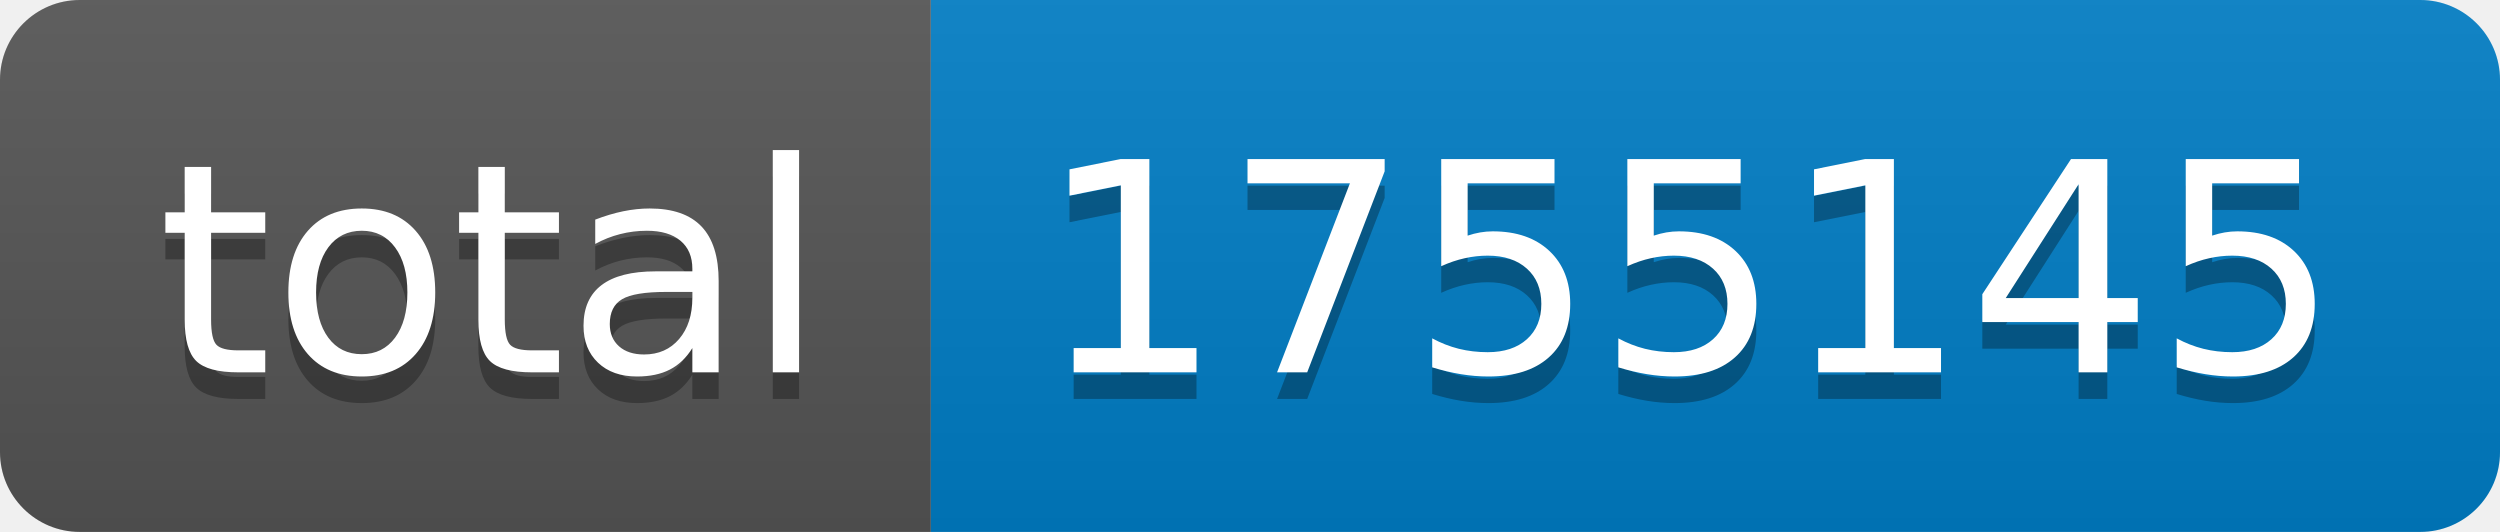
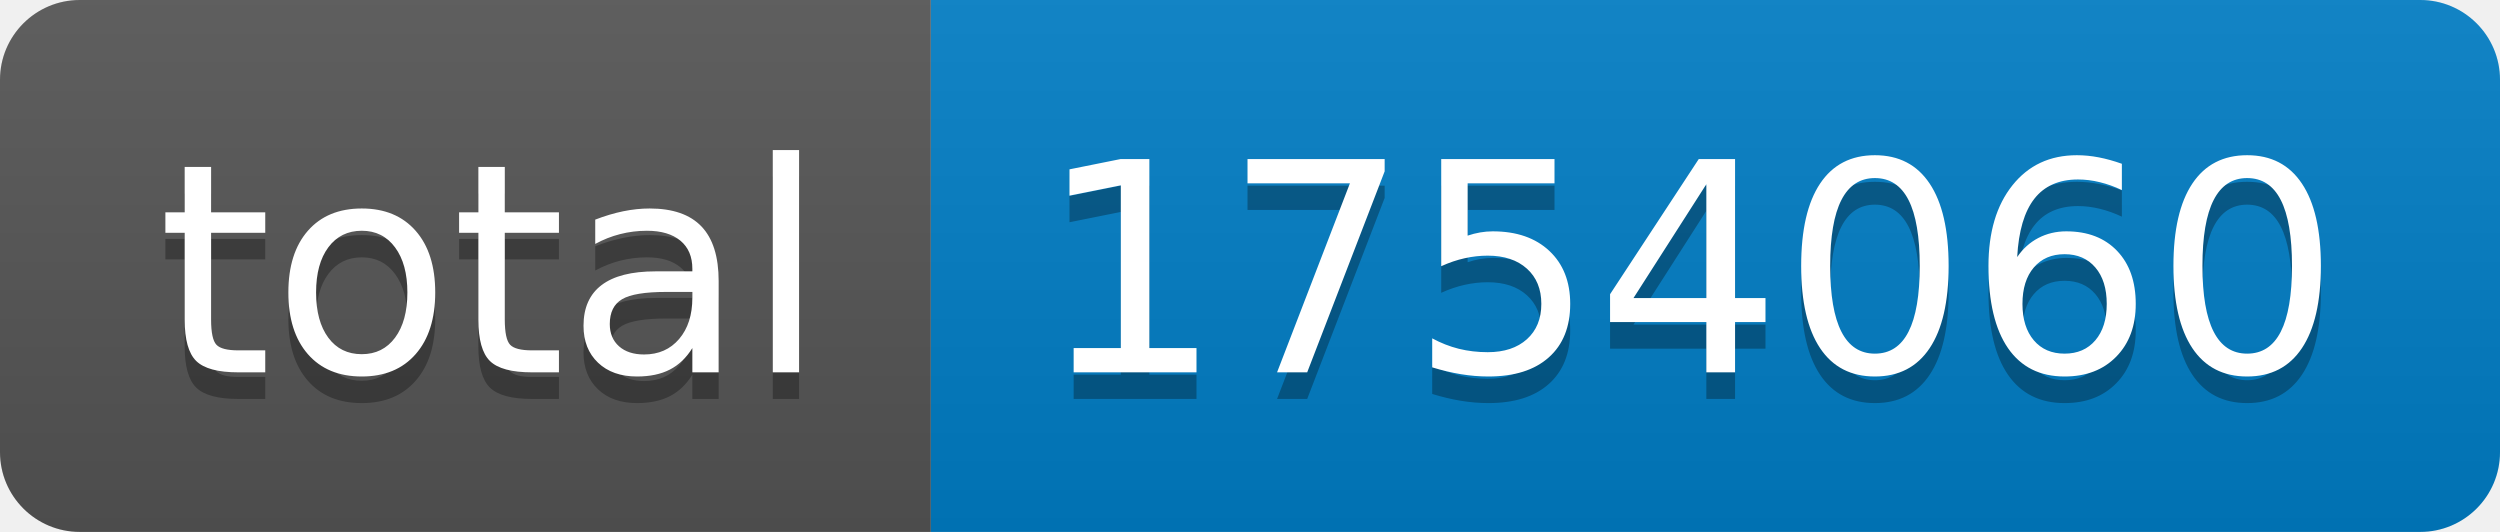
- <svg xmlns="http://www.w3.org/2000/svg" width="94" height="20" role="img" aria-label="total: 1755145">
+ <svg xmlns="http://www.w3.org/2000/svg" width="94" height="20" role="img" aria-label="total: 1754060">
  <linearGradient id="s" x2="0" y2="100%">
    <stop offset="0" stop-color="#bbb" stop-opacity=".1" />
    <stop offset="1" stop-opacity=".1" />
  </linearGradient>
  <clipPath id="r">
    <rect width="94" height="20" rx="3" fill="#fff" />
  </clipPath>
  <g clip-path="url(#r)">
    <rect width="35" height="20" fill="#555" />
    <rect x="35" width="59" height="20" fill="#007ec6" />
    <rect width="94" height="20" fill="url(#s)" />
  </g>
  <g fill="#fff" text-anchor="middle" font-family="Verdana,Geneva,DejaVu Sans,sans-serif" text-rendering="geometricPrecision" font-size="110">
    <text aria-hidden="true" x="185" y="150" fill="#010101" fill-opacity=".3" transform="scale(.1)" textLength="250">total</text>
    <text x="185" y="140" transform="scale(.1)" fill="#fff" textLength="250">total</text>
-     <text aria-hidden="true" x="635" y="150" fill="#010101" fill-opacity=".3" transform="scale(.1)" textLength="490">1755145</text>
-     <text x="635" y="140" transform="scale(.1)" fill="#fff" textLength="490">1755145</text>
+     <text aria-hidden="true" x="635" y="150" fill="#010101" fill-opacity=".3" transform="scale(.1)" textLength="490">1754060</text>
+     <text x="635" y="140" transform="scale(.1)" fill="#fff" textLength="490">1754060</text>
  </g>
</svg>
